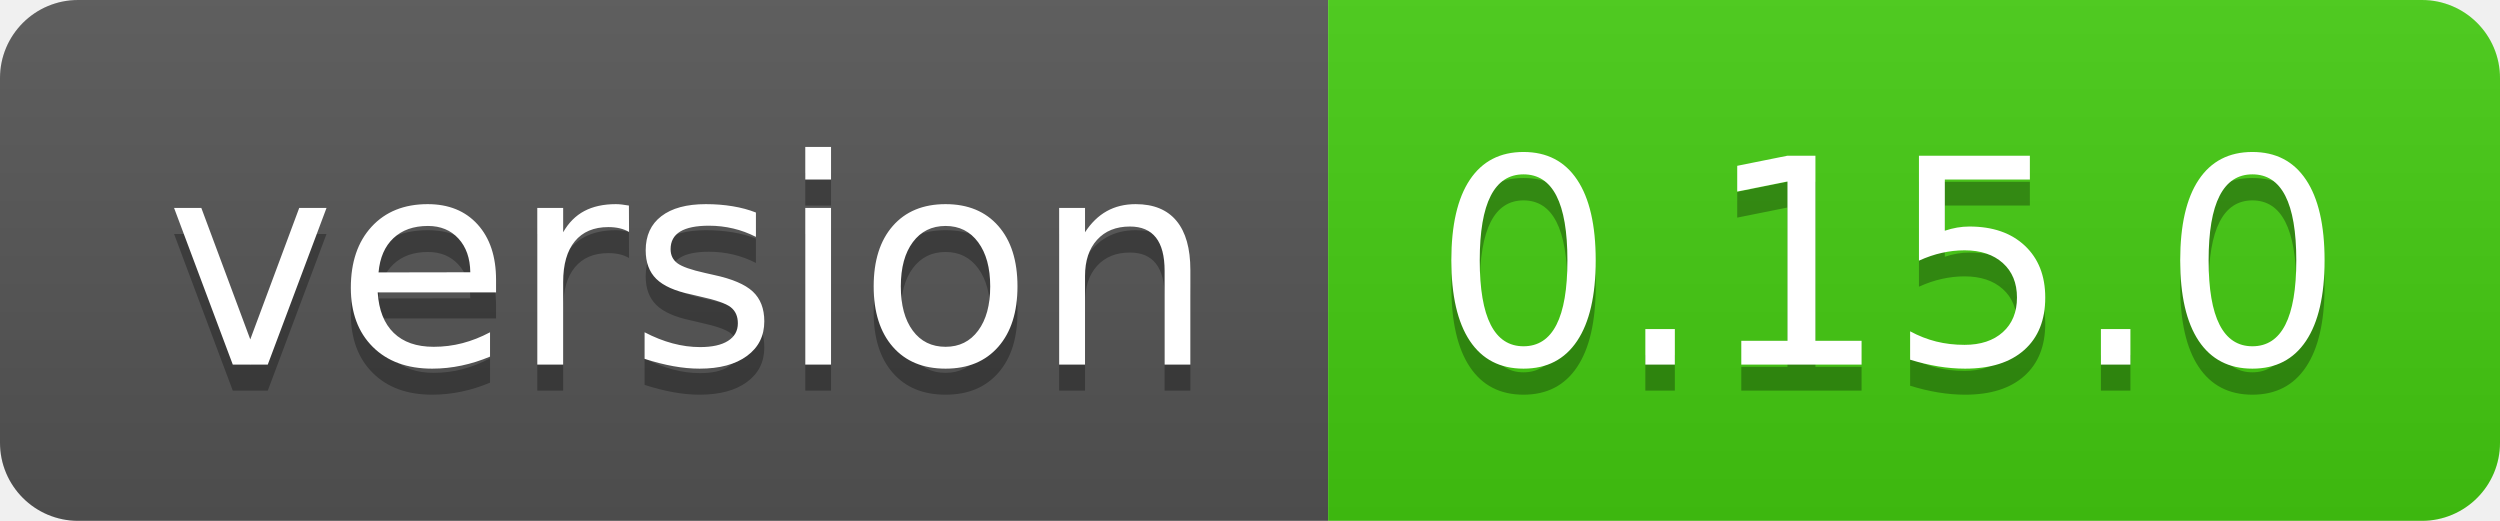
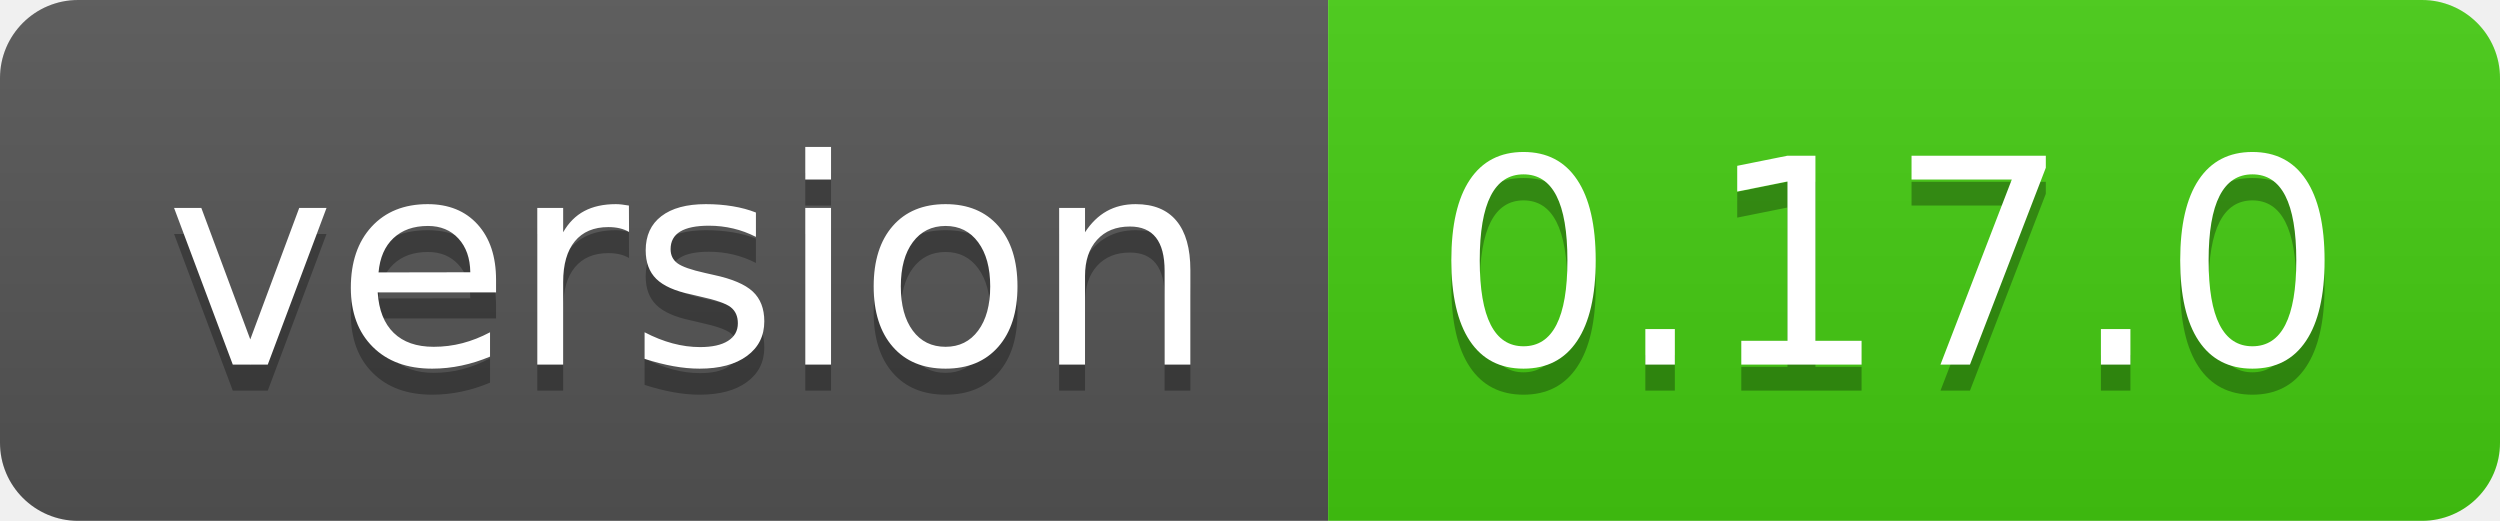
- <svg xmlns="http://www.w3.org/2000/svg" width="96" height="20" role="img" aria-label="version: 0.15.0">
+ <svg xmlns="http://www.w3.org/2000/svg" width="96" height="20" role="img" aria-label="version: 0.17.0">
  <linearGradient id="s" x2="0" y2="100%">
    <stop offset="0" stop-color="#bbb" stop-opacity=".1" />
    <stop offset="1" stop-opacity=".1" />
  </linearGradient>
  <clipPath id="r">
    <rect width="96" height="20" rx="3" fill="#fff" />
  </clipPath>
  <g clip-path="url(#r)">
    <rect width="51" height="20" fill="#555" />
    <rect x="51" width="45" height="20" fill="#4c1" />
    <rect width="96" height="20" fill="url(#s)" />
  </g>
  <g fill="#fff" text-anchor="middle" font-family="Verdana,Geneva,DejaVu Sans,sans-serif" text-rendering="geometricPrecision" font-size="110">
    <text aria-hidden="true" x="265" y="150" fill="#010101" fill-opacity=".3" transform="scale(.1)" textLength="410">version</text>
    <text x="265" y="140" transform="scale(.1)" fill="#fff" textLength="410">version</text>
-     <text aria-hidden="true" x="725" y="150" fill="#010101" fill-opacity=".3" transform="scale(.1)" textLength="350">0.15.0</text>
-     <text x="725" y="140" transform="scale(.1)" fill="#fff" textLength="350">0.15.0</text>
+     <text aria-hidden="true" x="725" y="150" fill="#010101" fill-opacity=".3" transform="scale(.1)" textLength="350">0.17.0</text>
+     <text x="725" y="140" transform="scale(.1)" fill="#fff" textLength="350">0.17.0</text>
  </g>
</svg>
